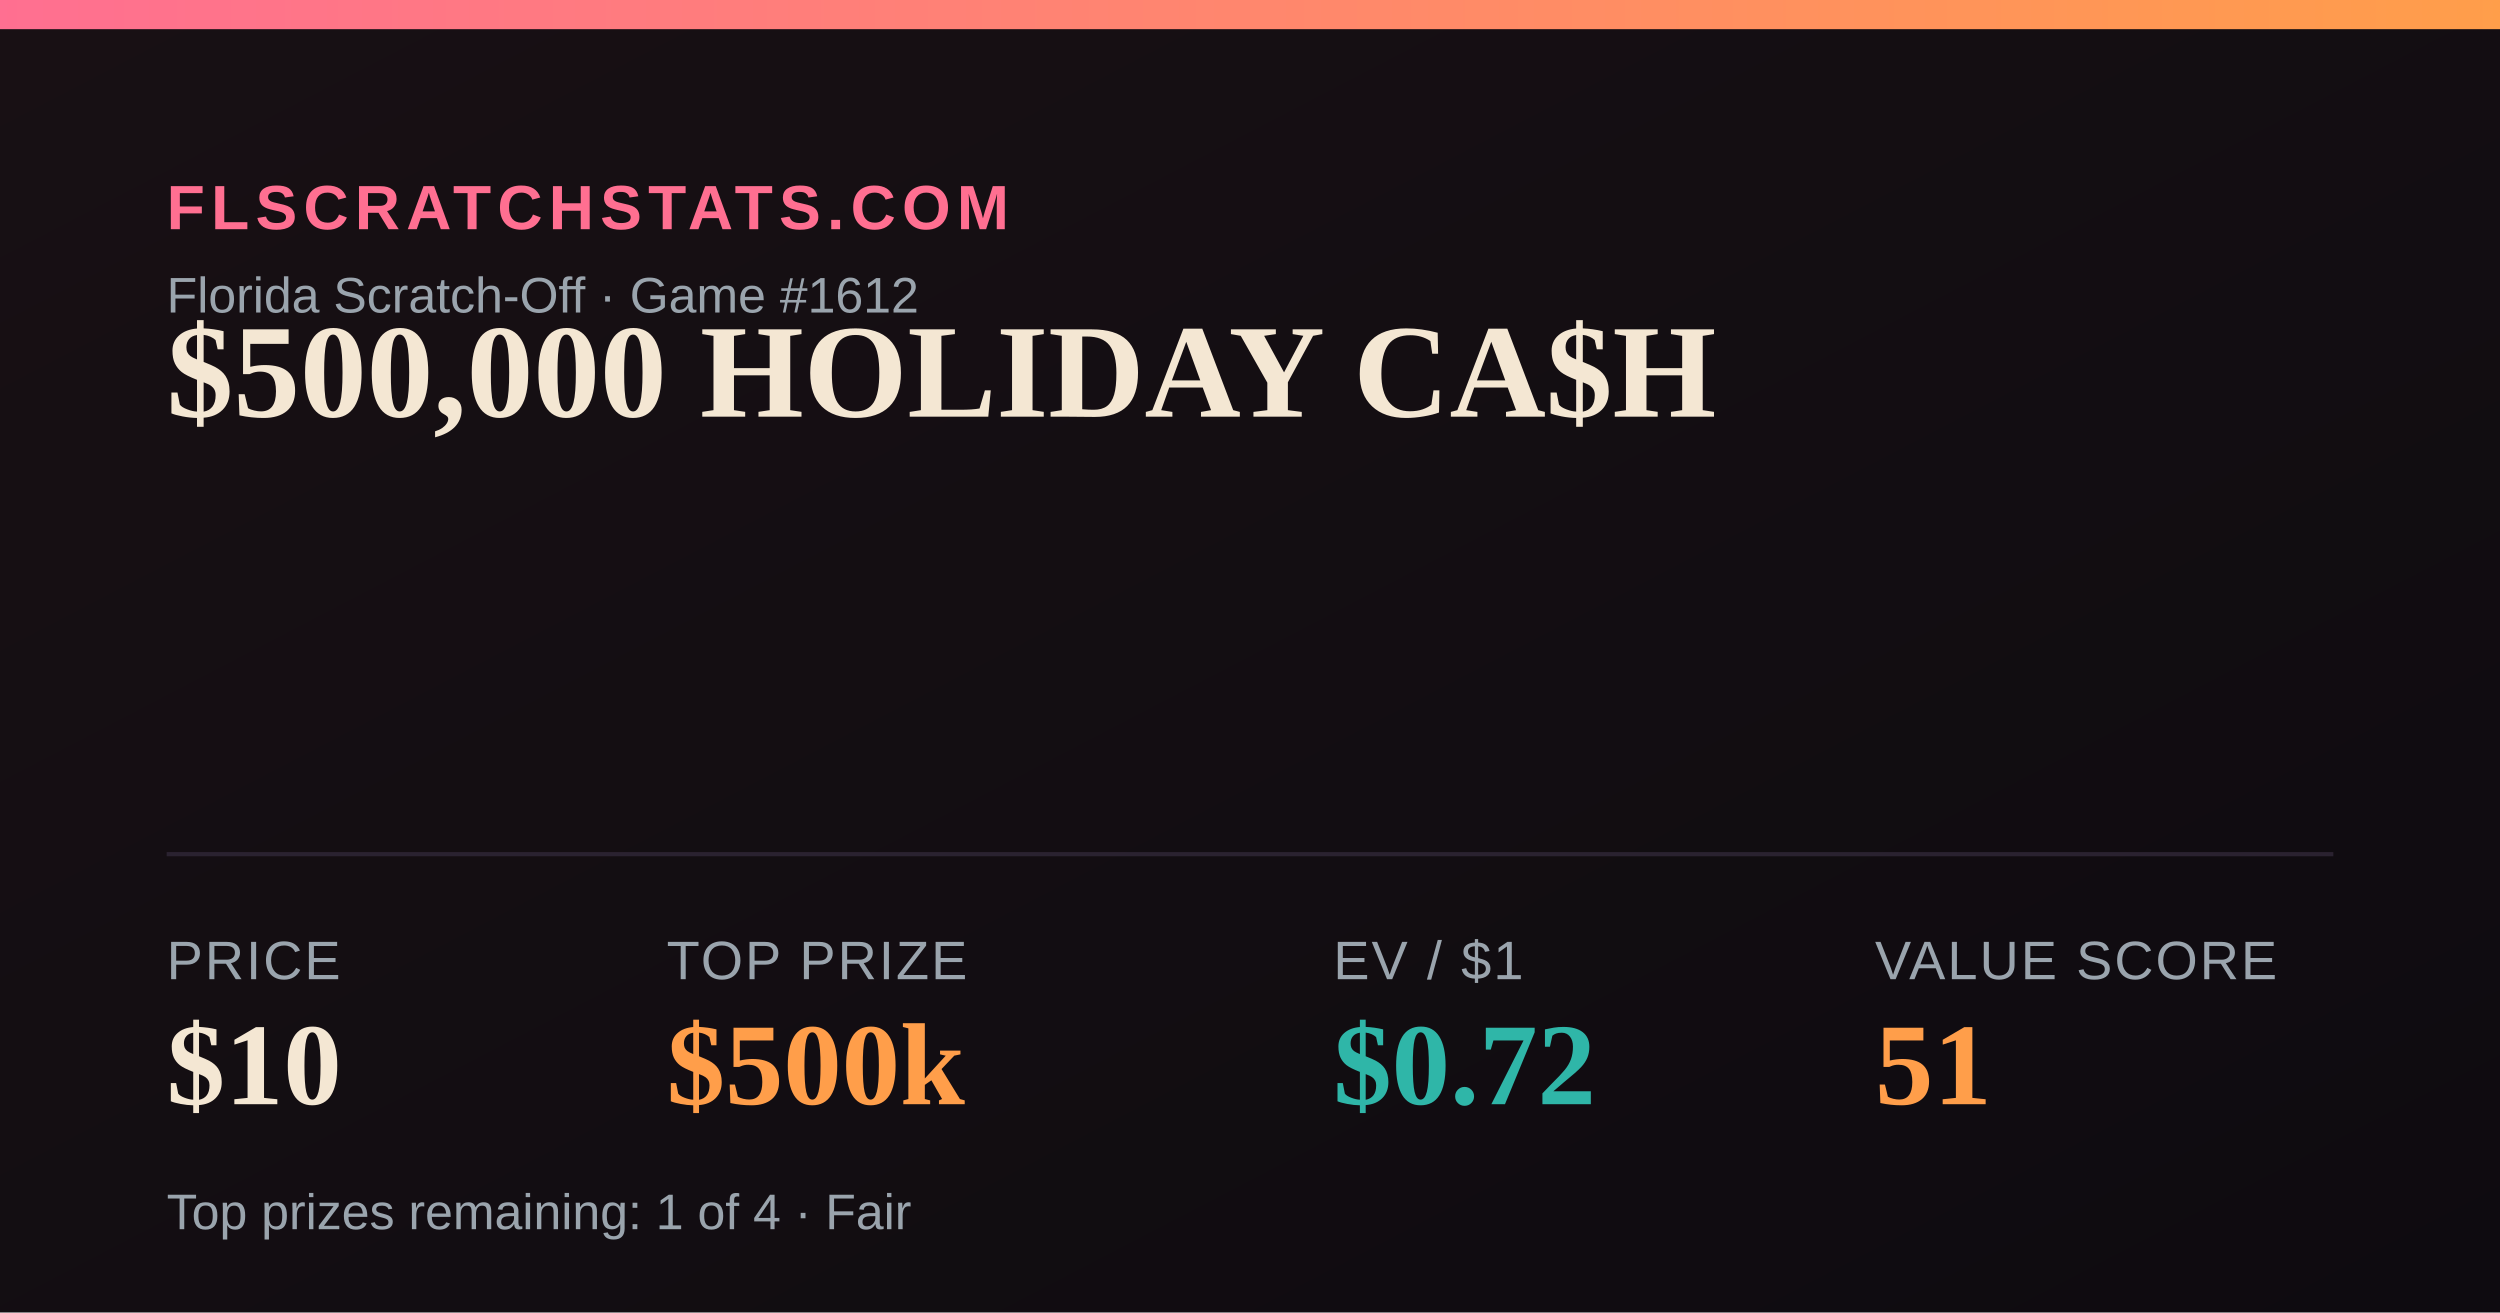
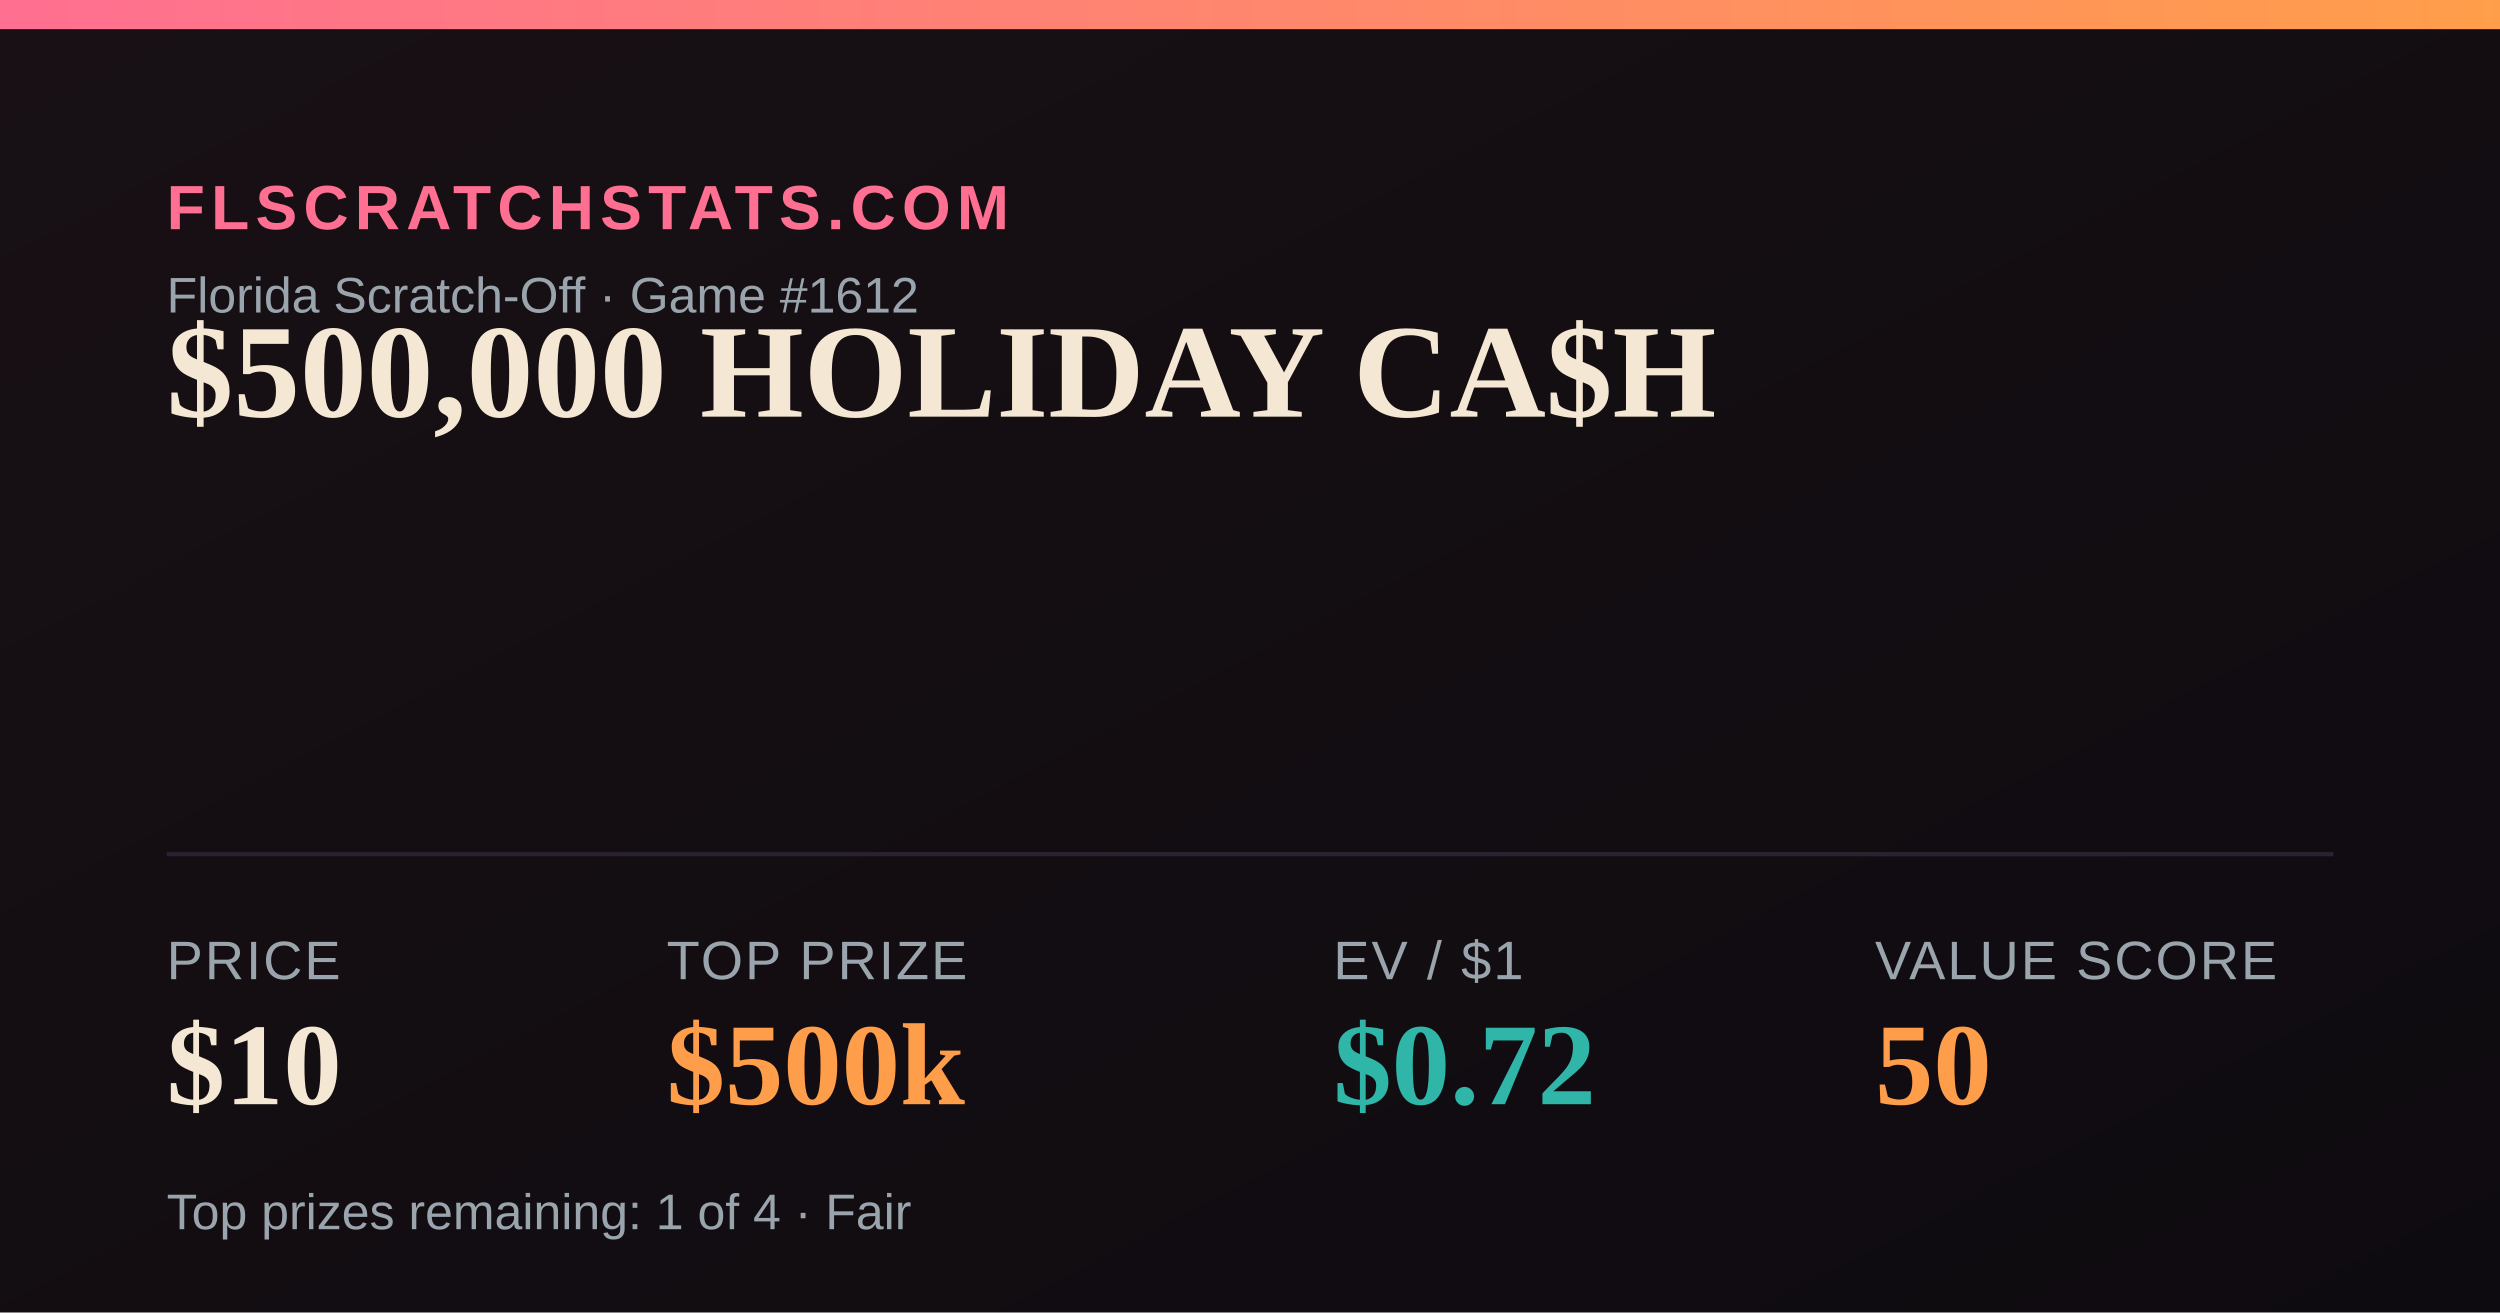
<svg xmlns="http://www.w3.org/2000/svg" width="1200" height="630" viewBox="0 0 1200 630">
  <defs>
    <linearGradient id="bg" x1="0" y1="0" x2="1" y2="1">
      <stop offset="0" stop-color="#181014" />
      <stop offset="1" stop-color="#0e0b10" />
    </linearGradient>
    <linearGradient id="accent" x1="0" y1="0" x2="1" y2="0">
      <stop offset="0" stop-color="#FF6F91" />
      <stop offset="1" stop-color="#FF9E4A" />
    </linearGradient>
  </defs>
  <rect width="1200" height="630" fill="url(#bg)" />
  <rect x="0" y="0" width="1200" height="14" fill="url(#accent)" />
  <text x="80" y="110" font-family="Arial,Helvetica,sans-serif" font-size="30" fill="#FF6F91" letter-spacing="3" font-weight="700">FLSCRATCHSTATS.COM</text>
  <text x="80" y="150" font-family="Arial,Helvetica,sans-serif" font-size="24" fill="#9aa4ad">Florida Scratch-Off · Game #1612</text>
  <text x="80" y="200" font-family="Georgia,'Times New Roman',serif" font-size="64" font-weight="700" fill="#F4E7D3">$500,000 HOLIDAY CA$H</text>
  <line x1="80" y1="410" x2="1120" y2="410" stroke="#2a2230" stroke-width="2" />
  <text x="80" y="470" font-family="Arial,Helvetica,sans-serif" font-size="26" fill="#9aa4ad" letter-spacing="1">PRICE</text>
  <text x="80" y="530" font-family="Georgia,'Times New Roman',serif" font-size="56" font-weight="700" fill="#F4E7D3">$10</text>
  <text x="320" y="470" font-family="Arial,Helvetica,sans-serif" font-size="26" fill="#9aa4ad" letter-spacing="1">TOP PRIZE</text>
  <text x="320" y="530" font-family="Georgia,'Times New Roman',serif" font-size="56" font-weight="700" fill="#FF9E4A">$500k</text>
  <text x="640" y="470" font-family="Arial,Helvetica,sans-serif" font-size="26" fill="#9aa4ad" letter-spacing="1">EV / $1</text>
  <text x="640" y="530" font-family="Georgia,'Times New Roman',serif" font-size="56" font-weight="700" fill="#2FB6A8">$0.72</text>
  <text x="900" y="470" font-family="Arial,Helvetica,sans-serif" font-size="26" fill="#9aa4ad" letter-spacing="1">VALUE SCORE</text>
-   <text x="900" y="530" font-family="Georgia,'Times New Roman',serif" font-size="56" font-weight="700" fill="#FF9E4A">51</text>
+   <text x="900" y="530" font-family="Georgia,'Times New Roman',serif" font-size="56" font-weight="700" fill="#FF9E4A">50</text>
  <text x="80" y="590" font-family="Arial,Helvetica,sans-serif" font-size="24" fill="#9aa4ad">Top prizes remaining: 1 of 4 · Fair</text>
</svg>
